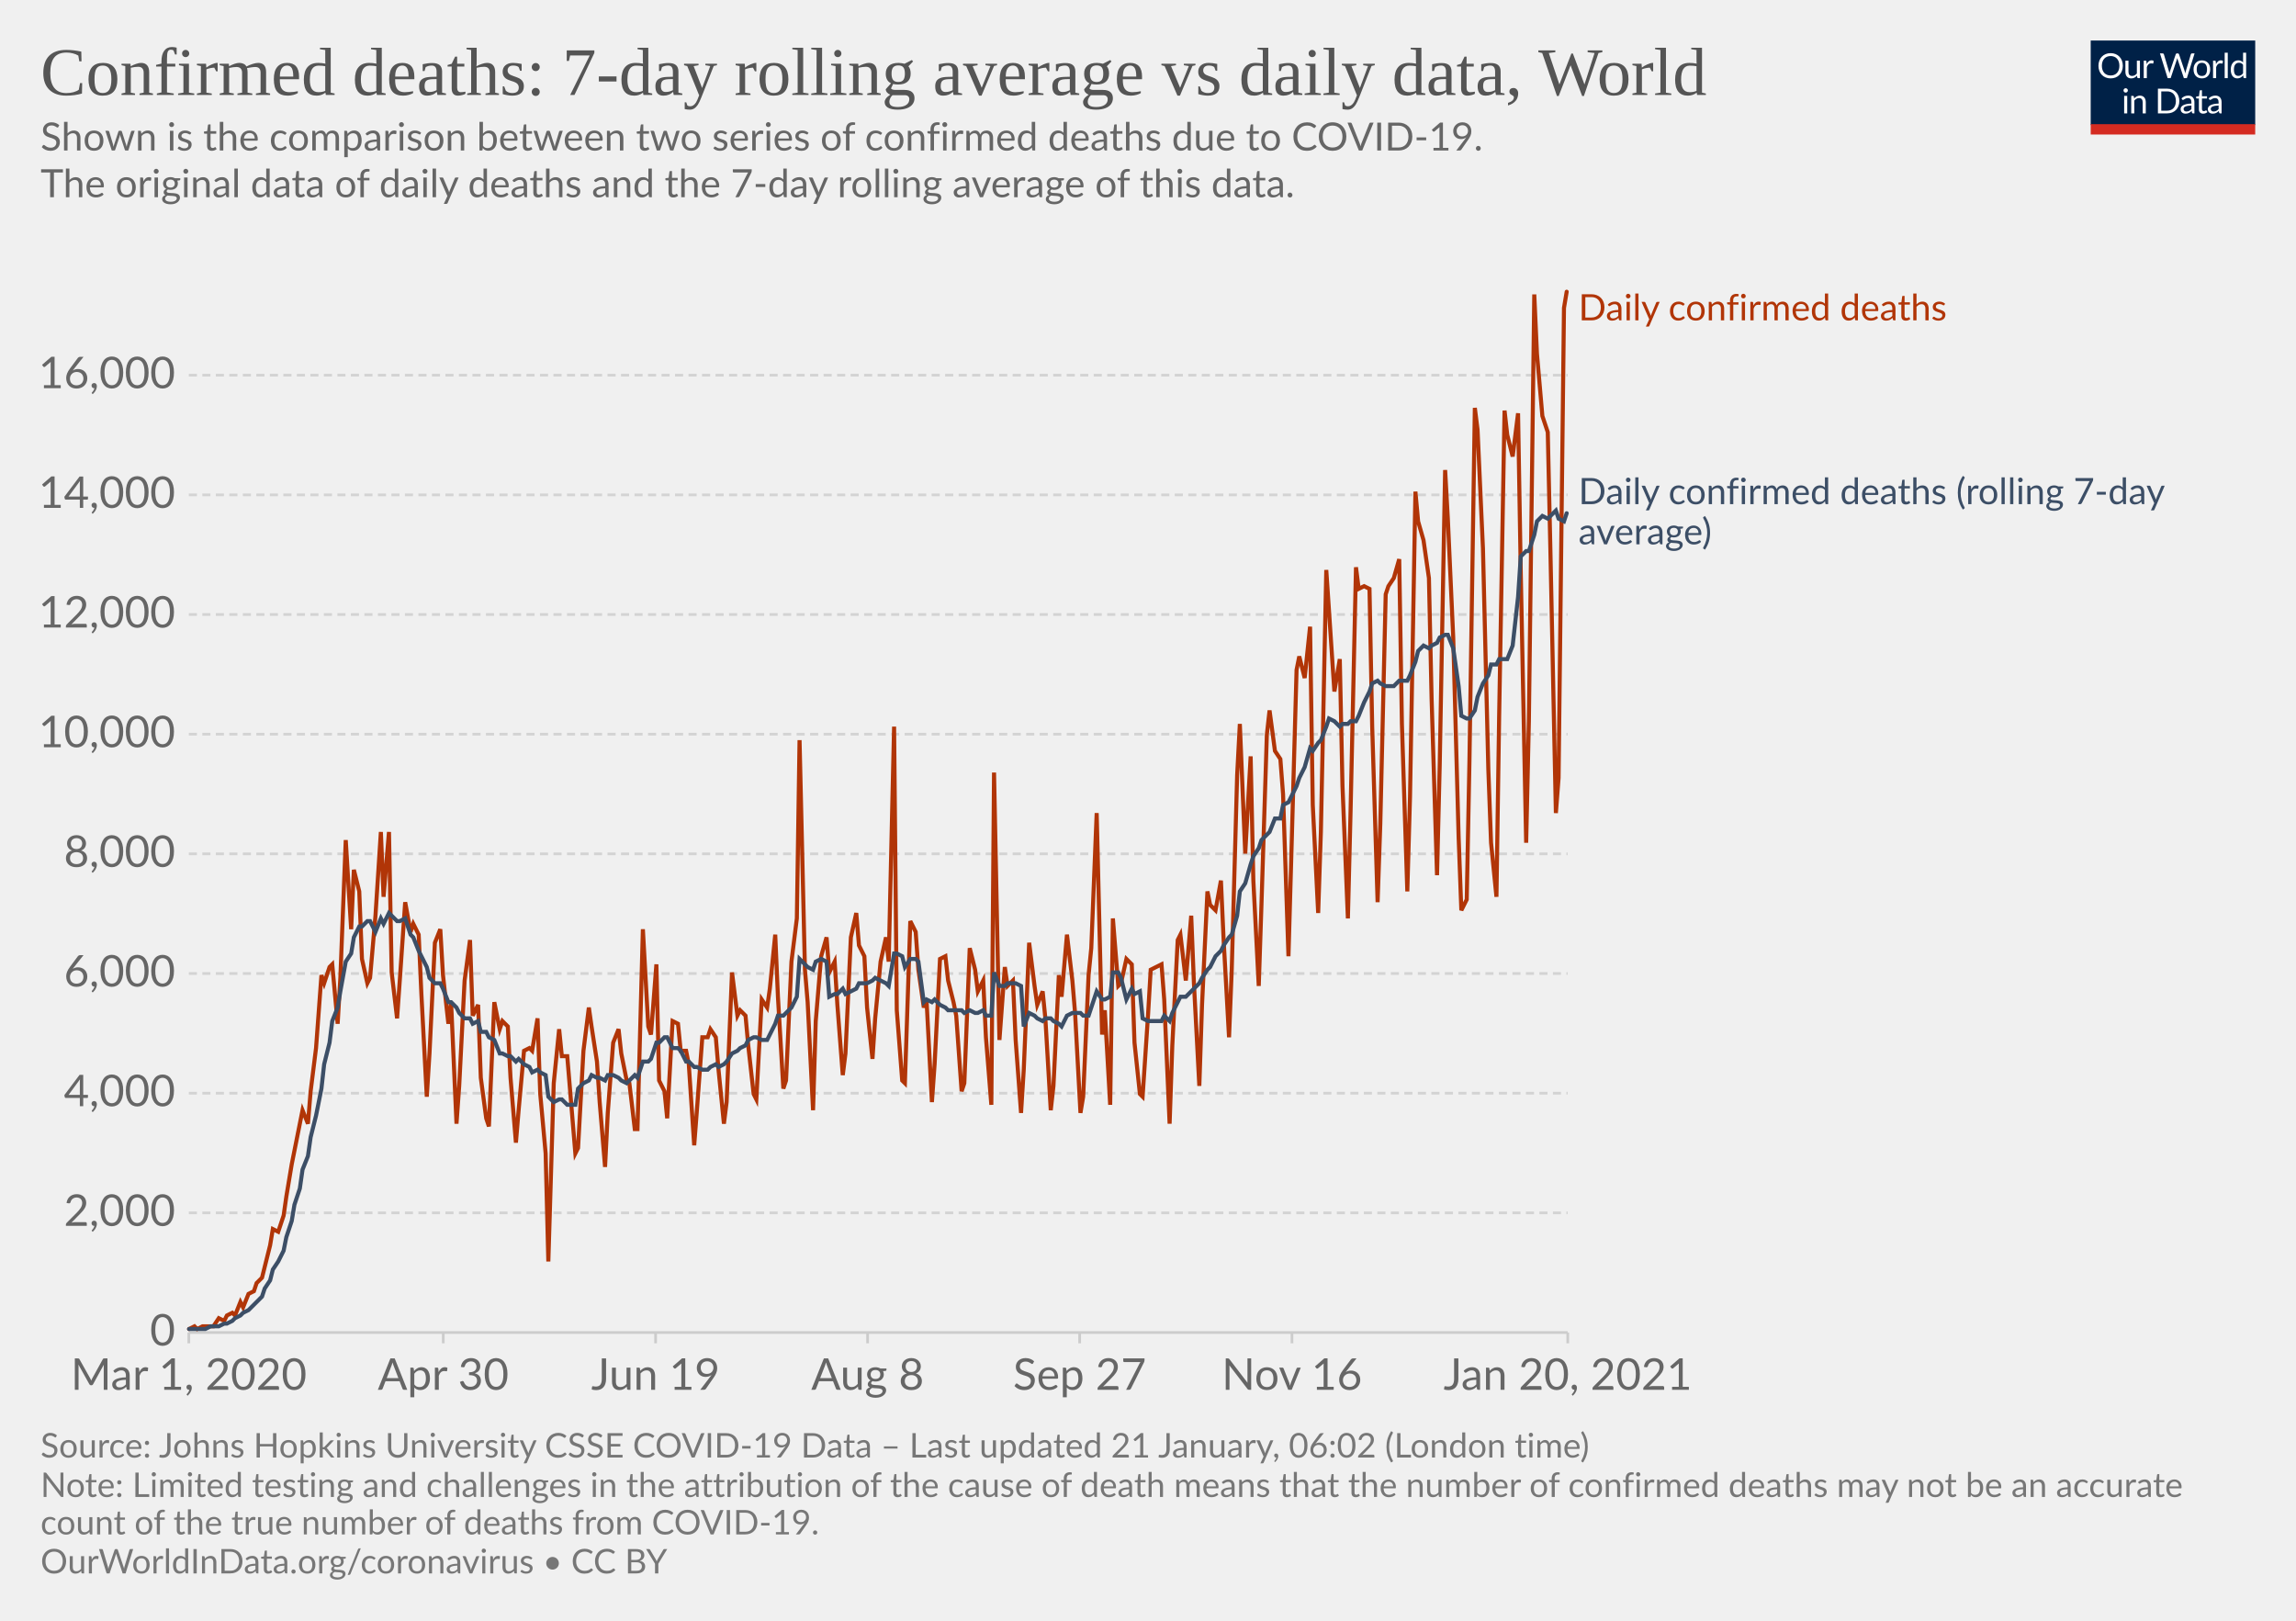
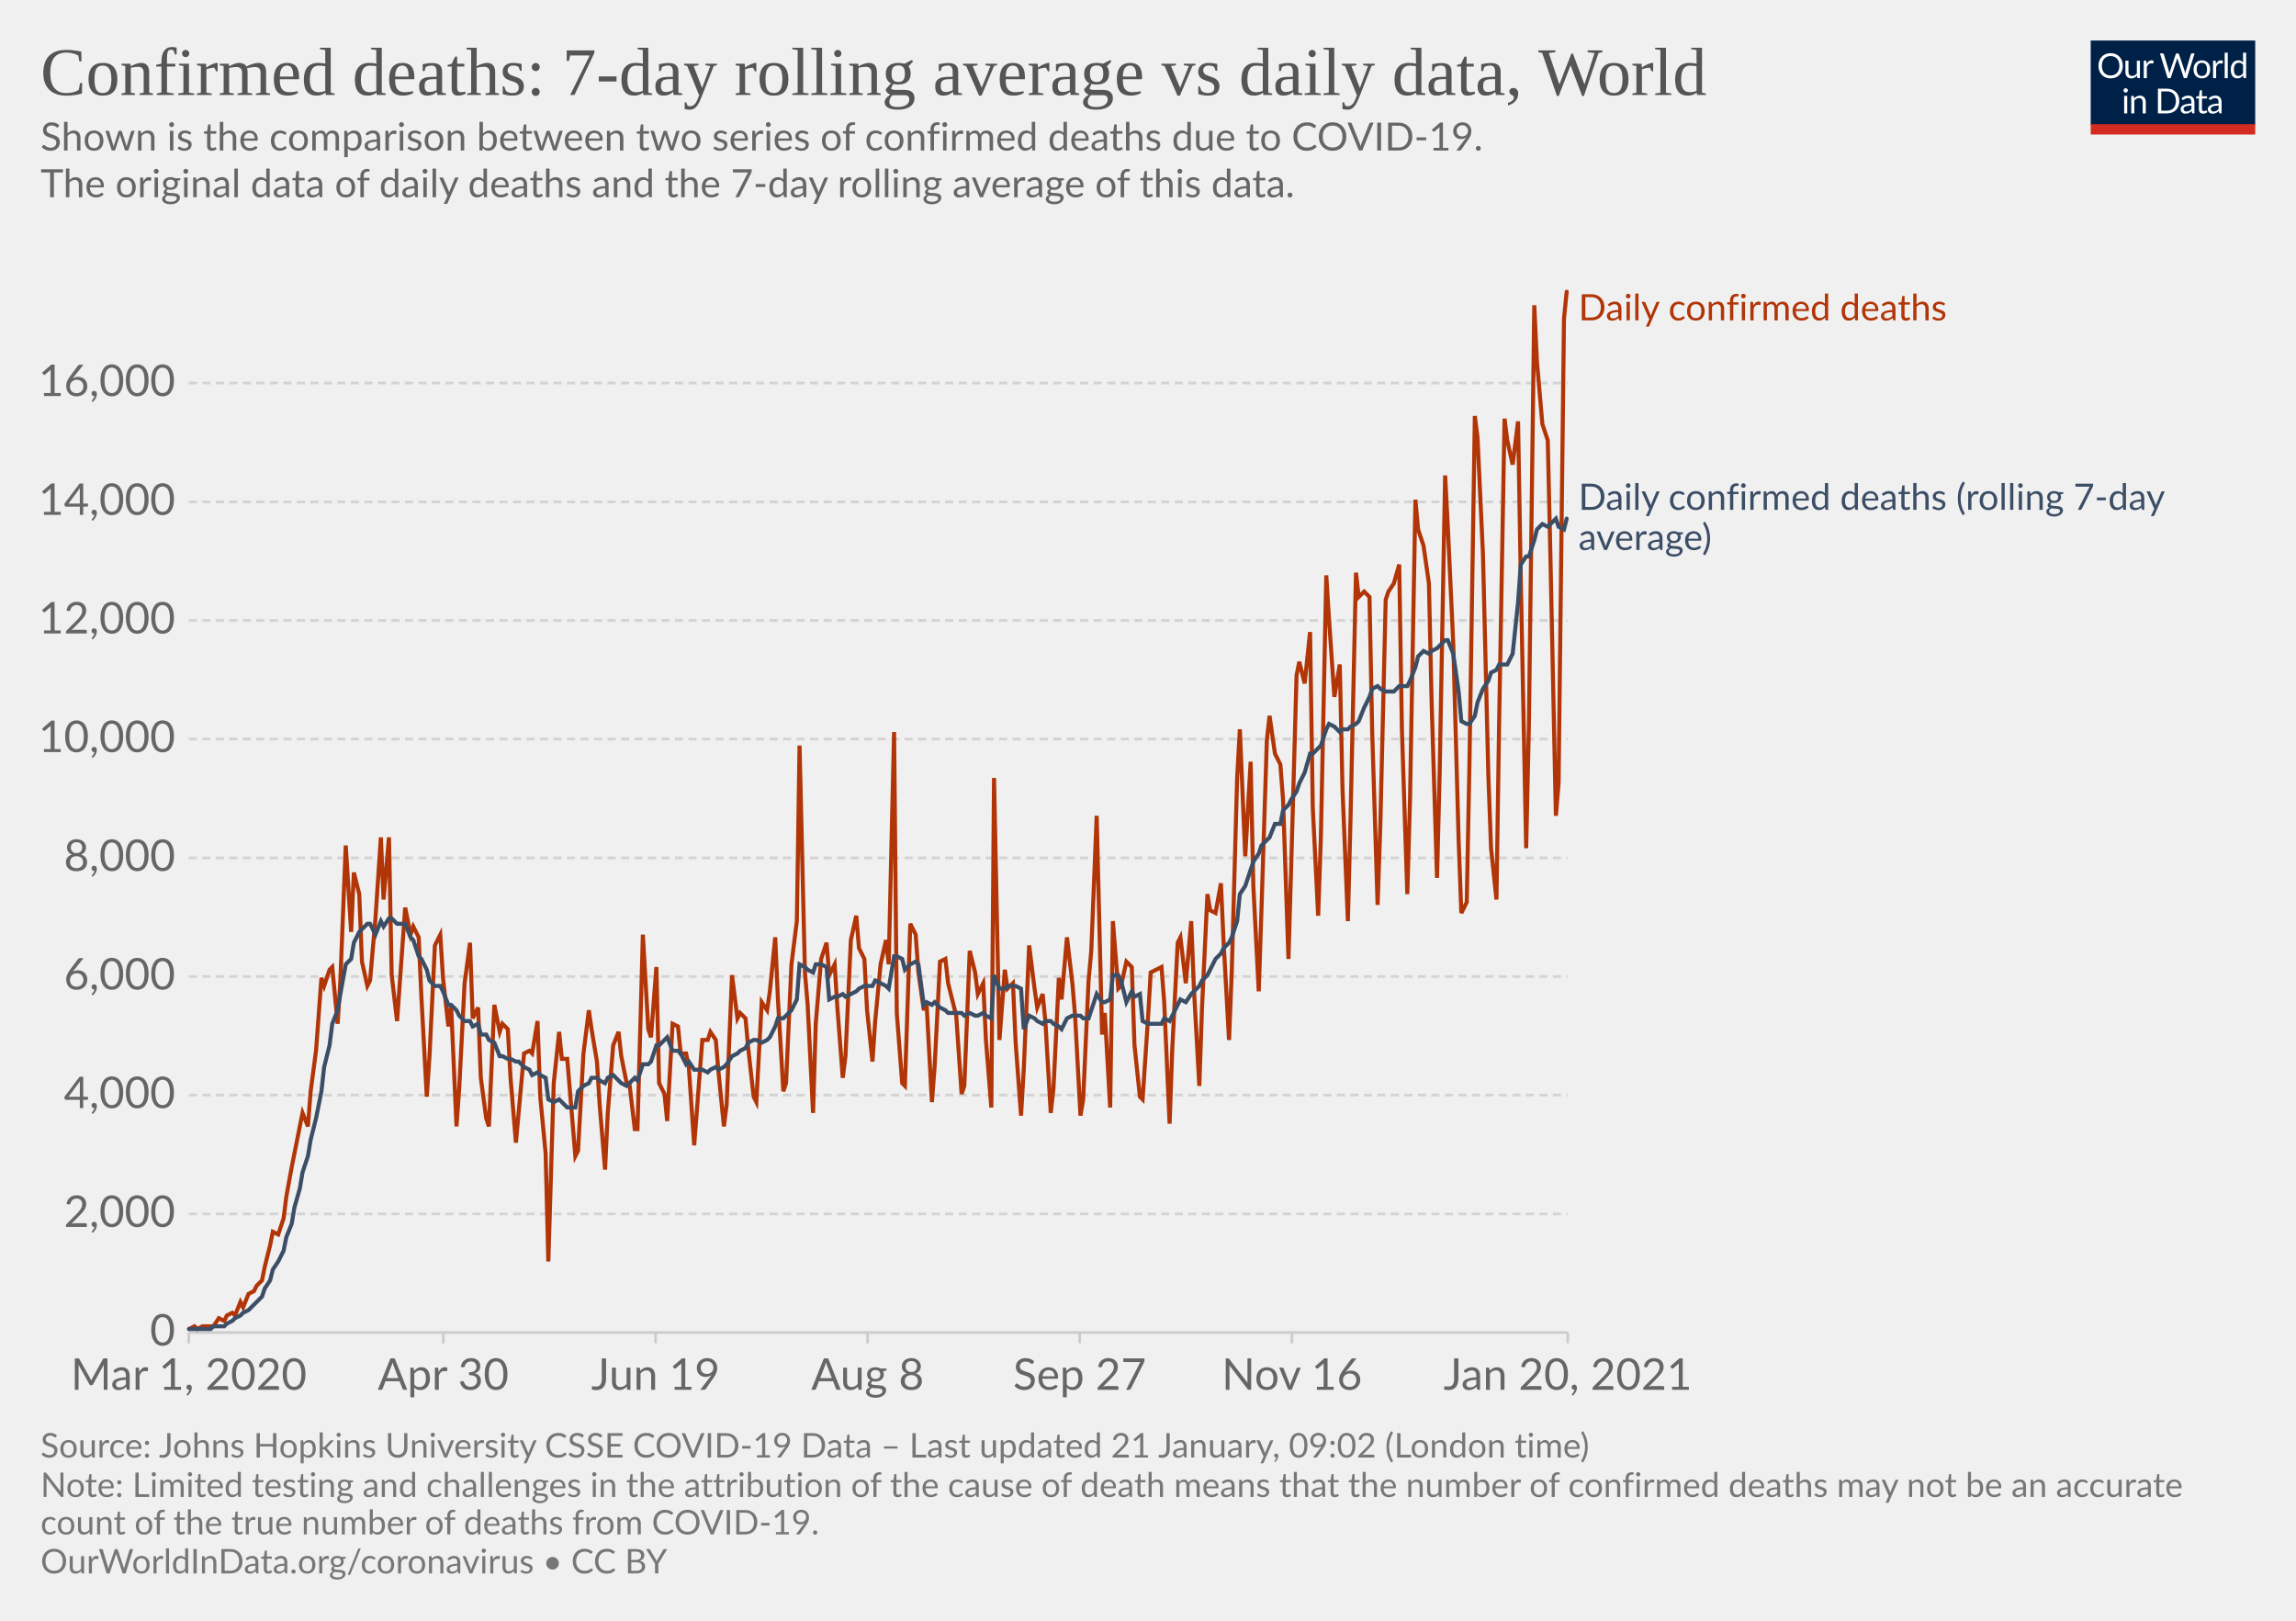
<svg xmlns="http://www.w3.org/2000/svg" version="1.1" style="background-color:#fff;-webkit-font-smoothing:antialiased" width="850" height="600" viewBox="0 0 850 600" font-family="Lato,'Helvetica Neue',Helvetica,Arial,sans-serif" font-size="18" text-rendering="optimizeLegibility">
  <g class="HeaderView">
    <g transform="matrix(.29 0 0 .29 774 15)">
      <svg width="210" height="120" viewBox="0 0 210 120" fill="none">
        <g clip-path="url(#clip0)">
          <path d="M0 0h210v107.89H0V0z" fill="#002147" />
          <path d="M40.98 32.25c0 2.36-.38 4.53-1.12 6.51a14.26 14.26 0 01-8.1 8.4c-1.9.78-4.02 1.17-6.34 1.17a16.6 16.6 0 01-6.33-1.17 14.31 14.31 0 01-8.08-8.4 18.29 18.29 0 01-1.12-6.51c0-2.36.38-4.53 1.12-6.5.75-1.97 1.8-3.67 3.17-5.1a14.32 14.32 0 014.9-3.34c1.92-.8 4.03-1.19 6.34-1.19 2.32 0 4.43.4 6.34 1.19 1.92.8 3.56 1.9 4.93 3.34a14.87 14.87 0 013.17 5.1 18.1 18.1 0 011.12 6.5zm-4.38 0c0-1.94-.26-3.68-.8-5.22a10.91 10.91 0 00-2.24-3.89 9.68 9.68 0 00-3.52-2.46 11.95 11.95 0 00-4.62-.86c-1.68 0-3.21.28-4.6.86a9.88 9.88 0 00-3.54 2.46 10.91 10.91 0 00-2.24 3.9c-.53 1.53-.8 3.27-.8 5.2 0 1.94.27 3.68.8 5.22a11.17 11.17 0 002.24 3.9 10.01 10.01 0 003.55 2.44c1.38.56 2.9.83 4.6.83s3.24-.27 4.61-.83a9.8 9.8 0 003.52-2.44 11.17 11.17 0 002.25-3.9c.53-1.54.8-3.28.8-5.21zm26.22-6.54V48H60.5c-.56 0-.9-.27-1.05-.81l-.31-2.4a12.45 12.45 0 01-3.26 2.6c-1.2.64-2.58.96-4.13.96-1.22 0-2.3-.2-3.24-.6a6.52 6.52 0 01-2.33-1.7 7.37 7.37 0 01-1.43-2.67c-.3-1.04-.46-2.2-.46-3.45V25.7h3.91v14.22c0 1.68.38 2.99 1.15 3.91.77.93 1.96 1.39 3.54 1.39 1.16 0 2.24-.27 3.23-.82a10.42 10.42 0 002.8-2.28V25.7h3.91zm8.61 4.47a9.94 9.94 0 012.6-3.56 5.64 5.64 0 013.76-1.3c.47 0 .92.05 1.34.15.44.1.83.27 1.17.49l-.3 2.92c-.09.37-.3.55-.66.55-.2 0-.5-.04-.9-.13a6.21 6.21 0 00-3.24.18 4.23 4.23 0 00-1.47.92c-.42.4-.81.9-1.17 1.5-.33.58-.64 1.26-.92 2.02V48H67.7V25.71h2.25c.42 0 .72.08.88.25.16.16.27.44.33.83l.26 3.39zm61.16-13.7L122.75 48h-3.82l-7.99-24.05a21.95 21.95 0 01-.42-1.58 38.36 38.36 0 01-.44 1.58L102.05 48h-3.83L88.4 16.47h3.54c.38 0 .7.1.95.29.26.2.43.43.5.73l6.52 21.9.28 1.28.29 1.46.3-1.46.38-1.27 7.41-21.91c.1-.25.26-.48.51-.69.27-.22.58-.33.95-.33h1.23c.38 0 .69.1.92.29a1.77 1.77 0 01.53.73l7.4 21.9a28.4 28.4 0 01.68 2.62 29.52 29.52 0 01.52-2.61l6.54-21.91a1.31 1.31 0 01.48-.7c.27-.21.58-.32.95-.32h3.32zm9.35 8.88c1.63 0 3.1.27 4.4.82a9.43 9.43 0 015.46 5.94c.5 1.4.74 2.98.74 4.73 0 1.76-.25 3.34-.74 4.75a9.43 9.43 0 01-5.46 5.92c-1.3.52-2.77.79-4.4.79-1.64 0-3.12-.27-4.44-.8a9.42 9.42 0 01-3.35-2.3c-.92-1-1.63-2.2-2.13-3.61-.49-1.41-.73-3-.73-4.75s.24-3.33.73-4.73c.5-1.43 1.2-2.64 2.13-3.63a9.4 9.4 0 013.35-2.31c1.32-.55 2.8-.82 4.44-.82zm0 19.89c2.2 0 3.84-.73 4.93-2.2 1.08-1.48 1.63-3.54 1.63-6.18 0-2.66-.55-4.72-1.63-6.2-1.09-1.49-2.73-2.23-4.93-2.23-1.12 0-2.09.2-2.93.57a5.71 5.71 0 00-2.06 1.65 7.5 7.5 0 00-1.24 2.67c-.26 1.04-.4 2.22-.4 3.54 0 2.64.55 4.7 1.64 6.18 1.1 1.47 2.76 2.2 4.99 2.2zm17.97-15.07a9.94 9.94 0 012.6-3.56 5.64 5.64 0 013.76-1.3c.47 0 .91.05 1.34.15.44.1.83.27 1.16.49l-.28 2.92c-.09.37-.31.55-.66.55-.2 0-.5-.04-.9-.13a6.2 6.2 0 00-3.24.18 4.23 4.23 0 00-1.47.92c-.43.4-.82.9-1.17 1.5a13.1 13.1 0 00-.92 2.02V48h-3.94V25.71h2.24c.43 0 .72.08.88.25.17.16.28.44.33.83l.27 3.39zm15.04-14.59V48h-3.92V15.6h3.92zm19.55 15.43a6.22 6.22 0 00-2.38-2.05 6.7 6.7 0 00-2.86-.6c-2.07 0-3.66.75-4.77 2.23-1.12 1.48-1.68 3.6-1.68 6.33 0 1.46.13 2.7.38 3.74a7.29 7.29 0 001.1 2.56 4.35 4.35 0 001.78 1.45c.7.3 1.5.46 2.4.46 1.29 0 2.41-.3 3.36-.88a9.6 9.6 0 002.67-2.49V31.02zm3.91-15.43V48h-2.33c-.56 0-.9-.27-1.06-.81l-.35-2.71a12.13 12.13 0 01-3.25 2.77 8.28 8.28 0 01-4.23 1.06 7.31 7.31 0 01-6.14-2.9c-.73-.96-1.3-2.15-1.69-3.57a18.35 18.35 0 01.07-9.48 11.29 11.29 0 011.89-3.7 8.7 8.7 0 017.06-3.34 7.96 7.96 0 016.12 2.62V15.59h3.91zM46.61 70.71V93H42.7V70.71h3.91zm.84-7c0 .39-.08.75-.24 1.09a2.81 2.81 0 01-1.52 1.47 2.67 2.67 0 01-2.16 0 2.9 2.9 0 01-1.45-1.47 2.67 2.67 0 010-2.16c.15-.35.35-.65.6-.9.25-.27.53-.47.85-.62a2.67 2.67 0 012.16 0c.35.15.65.35.9.62.27.25.47.55.62.9.16.34.24.7.24 1.08zm7.97 10.24c.49-.54 1-1.04 1.54-1.48a9.85 9.85 0 013.66-1.84 8.96 8.96 0 015.43.35c.94.4 1.72.97 2.33 1.71a7.36 7.36 0 011.43 2.67c.32 1.04.49 2.19.49 3.45V93h-3.94V78.81c0-1.69-.4-3-1.17-3.92-.76-.93-1.93-1.4-3.5-1.4a6.6 6.6 0 00-3.25.83c-1 .56-1.92 1.31-2.77 2.27V93h-3.94V70.71h2.35c.56 0 .9.28 1.04.82l.3 2.42zm57.7 3.3c0 2.36-.37 4.5-1.11 6.44a14.3 14.3 0 01-3.17 4.98 14.1 14.1 0 01-4.93 3.2c-1.9.76-4.02 1.13-6.33 1.13H85.8V61.47h11.77c2.31 0 4.42.39 6.33 1.15a13.8 13.8 0 018.1 8.18 17.75 17.75 0 011.12 6.45zm-4.37 0c0-1.94-.26-3.67-.8-5.2a10.94 10.94 0 00-2.23-3.87 9.57 9.57 0 00-3.53-2.42 12.23 12.23 0 00-4.61-.83h-7.5v24.62h7.5c1.7 0 3.24-.28 4.61-.84a9.7 9.7 0 003.53-2.4 10.94 10.94 0 002.24-3.87c.53-1.53.8-3.26.8-5.2zm19.8 5.72c-1.8.06-3.34.2-4.62.44-1.26.22-2.3.51-3.1.88-.8.36-1.37.8-1.74 1.3-.35.5-.53 1.05-.53 1.67 0 .58.1 1.1.3 1.52a3 3 0 00.76 1.05c.34.27.73.46 1.17.6a6.13 6.13 0 001.45.17 7.28 7.28 0 003.5-.81 11.95 11.95 0 002.82-2.2v-4.62zm-12.65-9.11a12.73 12.73 0 013.98-2.66c1.43-.59 3-.88 4.73-.88 1.25 0 2.36.2 3.33.61a6.81 6.81 0 013.94 4.38c.33 1.04.5 2.19.5 3.43V93h-1.74a1.8 1.8 0 01-.88-.18c-.2-.13-.36-.38-.48-.74l-.44-2.12-1.72 1.46a9.48 9.48 0 01-3.74 1.7c-.69.15-1.46.23-2.3.23-.87 0-1.69-.12-2.45-.35a5.34 5.34 0 01-3.34-2.93 6.64 6.64 0 01-.49-2.64c0-.88.25-1.72.73-2.53a6.33 6.33 0 012.35-2.17c1.09-.63 2.5-1.15 4.25-1.54 1.75-.41 3.89-.65 6.42-.7v-1.75c0-1.73-.37-3.03-1.12-3.91-.75-.9-1.84-1.34-3.28-1.34-.97 0-1.78.12-2.44.37-.64.23-1.2.5-1.7.81l-1.23.82c-.33.23-.67.35-1 .35-.27 0-.5-.07-.69-.2a2.1 2.1 0 01-.48-.53l-.7-1.25zm27.67 19.5c-1.76 0-3.12-.5-4.07-1.48-.94-.98-1.41-2.4-1.41-4.25V74h-2.68a.9.9 0 01-.6-.2c-.16-.14-.24-.36-.24-.66v-1.56l3.65-.46.9-6.89a.9.9 0 01.29-.52.88.88 0 01.62-.22H142v7.67h6.44V74H142v13.38c0 .94.22 1.63.68 2.09.45.45 1.04.68 1.76.68a3.21 3.21 0 001.85-.53l.55-.35c.16-.12.3-.18.41-.18.2 0 .4.13.55.38l1.15 1.87a7.45 7.45 0 01-2.44 1.5 8.53 8.53 0 01-2.95.52zm19.68-10.4c-1.8.07-3.34.21-4.62.45-1.26.22-2.3.51-3.1.88-.8.36-1.37.8-1.74 1.3-.35.5-.53 1.05-.53 1.67 0 .58.1 1.1.3 1.52a2.9 2.9 0 00.76 1.05c.34.27.73.46 1.17.6a6.13 6.13 0 001.45.17 7.3 7.3 0 003.5-.81 12.04 12.04 0 002.82-2.2v-4.62zm-12.65-9.1a12.72 12.72 0 013.99-2.66c1.42-.59 3-.88 4.72-.88 1.25 0 2.36.2 3.33.61a6.81 6.81 0 013.94 4.38c.33 1.04.5 2.19.5 3.43V93h-1.74a1.8 1.8 0 01-.88-.18c-.2-.13-.36-.38-.48-.74l-.44-2.12-1.72 1.46a9.48 9.48 0 01-3.74 1.7c-.69.15-1.46.23-2.3.23-.87 0-1.69-.12-2.45-.35a5.33 5.33 0 01-3.34-2.93 6.62 6.62 0 01-.49-2.64c0-.88.25-1.72.73-2.53a6.33 6.33 0 012.35-2.17c1.09-.63 2.5-1.15 4.25-1.54a31.2 31.2 0 016.42-.7v-1.75c0-1.73-.37-3.03-1.12-3.91-.75-.9-1.84-1.34-3.28-1.34-.97 0-1.78.12-2.44.37-.64.23-1.2.5-1.7.81l-1.22.82c-.34.23-.68.35-1.02.35-.26 0-.49-.07-.68-.2a1.88 1.88 0 01-.48-.53l-.7-1.25zM40.98 32.25c0 2.36-.38 4.53-1.12 6.51a14.26 14.26 0 01-8.1 8.4c-1.9.78-4.02 1.17-6.34 1.17a16.6 16.6 0 01-6.33-1.17 14.31 14.31 0 01-8.08-8.4 18.29 18.29 0 01-1.12-6.51c0-2.36.38-4.53 1.12-6.5.75-1.97 1.8-3.67 3.17-5.1a14.32 14.32 0 014.9-3.34c1.92-.8 4.03-1.19 6.34-1.19 2.32 0 4.43.4 6.34 1.19 1.92.8 3.56 1.9 4.93 3.34a14.87 14.87 0 013.17 5.1 18.1 18.1 0 011.12 6.5zm-4.38 0c0-1.94-.26-3.68-.8-5.22a10.91 10.91 0 00-2.24-3.89 9.68 9.68 0 00-3.52-2.46 11.95 11.95 0 00-4.62-.86c-1.68 0-3.21.28-4.6.86a9.88 9.88 0 00-3.54 2.46 10.91 10.91 0 00-2.24 3.9c-.53 1.53-.8 3.27-.8 5.2 0 1.94.27 3.68.8 5.22a11.17 11.17 0 002.24 3.9 10.01 10.01 0 003.55 2.44c1.38.56 2.9.83 4.6.83s3.24-.27 4.61-.83a9.8 9.8 0 003.52-2.44 11.17 11.17 0 002.25-3.9c.53-1.54.8-3.28.8-5.21zm26.22-6.54V48H60.5c-.56 0-.9-.27-1.05-.81l-.31-2.4a12.45 12.45 0 01-3.26 2.6c-1.2.64-2.58.96-4.13.96-1.22 0-2.3-.2-3.24-.6a6.52 6.52 0 01-2.33-1.7 7.37 7.37 0 01-1.43-2.67c-.3-1.04-.46-2.2-.46-3.45V25.7h3.91v14.22c0 1.68.38 2.99 1.15 3.91.77.93 1.96 1.39 3.54 1.39 1.16 0 2.24-.27 3.23-.82a10.42 10.42 0 002.8-2.28V25.7h3.91zm8.61 4.47a9.94 9.94 0 012.6-3.56 5.64 5.64 0 013.76-1.3c.47 0 .92.05 1.34.15.44.1.83.27 1.17.49l-.3 2.92c-.09.37-.3.55-.66.55-.2 0-.5-.04-.9-.13a6.21 6.21 0 00-3.24.18 4.23 4.23 0 00-1.47.92c-.42.4-.81.9-1.17 1.5-.33.58-.64 1.26-.92 2.02V48H67.7V25.71h2.25c.42 0 .72.08.88.25.16.16.27.44.33.83l.26 3.39zm61.16-13.7L122.75 48h-3.82l-7.99-24.05a21.95 21.95 0 01-.42-1.58 38.36 38.36 0 01-.44 1.58L102.05 48h-3.83L88.4 16.47h3.54c.38 0 .7.1.95.29.26.2.43.43.5.73l6.52 21.9.28 1.28.29 1.46.3-1.46.38-1.27 7.41-21.91c.1-.25.26-.48.51-.69.27-.22.58-.33.95-.33h1.23c.38 0 .69.1.92.29a1.77 1.77 0 01.53.73l7.4 21.9a28.4 28.4 0 01.68 2.62 29.52 29.52 0 01.52-2.61l6.54-21.91a1.31 1.31 0 01.48-.7c.27-.21.58-.32.95-.32h3.32zm9.35 8.88c1.63 0 3.1.27 4.4.82a9.43 9.43 0 015.46 5.94c.5 1.4.74 2.98.74 4.73 0 1.76-.25 3.34-.74 4.75a9.43 9.43 0 01-5.46 5.92c-1.3.52-2.77.79-4.4.79-1.64 0-3.12-.27-4.44-.8a9.42 9.42 0 01-3.35-2.3c-.92-1-1.63-2.2-2.13-3.61-.49-1.41-.73-3-.73-4.75s.24-3.33.73-4.73c.5-1.43 1.2-2.64 2.13-3.63a9.4 9.4 0 013.35-2.31c1.32-.55 2.8-.82 4.44-.82zm0 19.89c2.2 0 3.84-.73 4.93-2.2 1.08-1.48 1.63-3.54 1.63-6.18 0-2.66-.55-4.72-1.63-6.2-1.09-1.49-2.73-2.23-4.93-2.23-1.12 0-2.09.2-2.93.57a5.71 5.71 0 00-2.06 1.65 7.5 7.5 0 00-1.24 2.67c-.26 1.04-.4 2.22-.4 3.54 0 2.64.55 4.7 1.64 6.18 1.1 1.47 2.76 2.2 4.99 2.2zm17.97-15.07a9.94 9.94 0 012.6-3.56 5.64 5.64 0 013.76-1.3c.47 0 .91.05 1.34.15.44.1.83.27 1.16.49l-.28 2.92c-.09.37-.31.55-.66.55-.2 0-.5-.04-.9-.13a6.2 6.2 0 00-3.24.18 4.23 4.23 0 00-1.47.92c-.43.4-.82.9-1.17 1.5a13.1 13.1 0 00-.92 2.02V48h-3.94V25.71h2.24c.43 0 .72.08.88.25.17.16.28.44.33.83l.27 3.39zm15.04-14.59V48h-3.92V15.6h3.92zm19.55 15.43a6.22 6.22 0 00-2.38-2.05 6.7 6.7 0 00-2.86-.6c-2.07 0-3.66.75-4.77 2.23-1.12 1.48-1.68 3.6-1.68 6.33 0 1.46.13 2.7.38 3.74a7.29 7.29 0 001.1 2.56 4.35 4.35 0 001.78 1.45c.7.3 1.5.46 2.4.46 1.29 0 2.41-.3 3.36-.88a9.6 9.6 0 002.67-2.49V31.02zm3.91-15.43V48h-2.33c-.56 0-.9-.27-1.06-.81l-.35-2.71a12.13 12.13 0 01-3.25 2.77 8.28 8.28 0 01-4.23 1.06 7.31 7.31 0 01-6.14-2.9c-.73-.96-1.3-2.15-1.69-3.57a18.35 18.35 0 01.07-9.48 11.29 11.29 0 011.89-3.7 8.7 8.7 0 017.06-3.34 7.96 7.96 0 016.12 2.62V15.59h3.91zM46.61 70.71V93H42.7V70.71h3.91zm.84-7c0 .39-.08.75-.24 1.09a2.81 2.81 0 01-1.52 1.47 2.67 2.67 0 01-2.16 0 2.9 2.9 0 01-1.45-1.47 2.67 2.67 0 010-2.16c.15-.35.35-.65.6-.9.25-.27.53-.47.85-.62a2.67 2.67 0 012.16 0c.35.15.65.35.9.62.27.25.47.55.62.9.16.34.24.7.24 1.08zm7.97 10.24c.49-.54 1-1.04 1.54-1.48a9.85 9.85 0 013.66-1.84 8.96 8.96 0 015.43.35c.94.4 1.72.97 2.33 1.71a7.36 7.36 0 011.43 2.67c.32 1.04.49 2.19.49 3.45V93h-3.94V78.81c0-1.69-.4-3-1.17-3.92-.76-.93-1.93-1.4-3.5-1.4a6.6 6.6 0 00-3.25.83c-1 .56-1.92 1.31-2.77 2.27V93h-3.94V70.71h2.35c.56 0 .9.28 1.04.82l.3 2.42zm57.7 3.3c0 2.36-.37 4.5-1.11 6.44a14.3 14.3 0 01-3.17 4.98 14.1 14.1 0 01-4.93 3.2c-1.9.76-4.02 1.13-6.33 1.13H85.8V61.47h11.77c2.31 0 4.42.39 6.33 1.15a13.8 13.8 0 018.1 8.18 17.75 17.75 0 011.12 6.45zm-4.37 0c0-1.94-.26-3.67-.8-5.2a10.94 10.94 0 00-2.23-3.87 9.57 9.57 0 00-3.53-2.42 12.23 12.23 0 00-4.61-.83h-7.5v24.62h7.5c1.7 0 3.24-.28 4.61-.84a9.7 9.7 0 003.53-2.4 10.94 10.94 0 002.24-3.87c.53-1.53.8-3.26.8-5.2zm19.8 5.72c-1.8.06-3.34.2-4.62.44-1.26.22-2.3.51-3.1.88-.8.36-1.37.8-1.74 1.3-.35.5-.53 1.05-.53 1.67 0 .58.1 1.1.3 1.52a3 3 0 00.76 1.05c.34.27.73.46 1.17.6a6.13 6.13 0 001.45.17 7.28 7.28 0 003.5-.81 11.95 11.95 0 002.82-2.2v-4.62zm-12.65-9.11a12.73 12.73 0 013.98-2.66c1.43-.59 3-.88 4.73-.88 1.25 0 2.36.2 3.33.61a6.81 6.81 0 013.94 4.38c.33 1.04.5 2.19.5 3.43V93h-1.74a1.8 1.8 0 01-.88-.18c-.2-.13-.36-.38-.48-.74l-.44-2.12-1.72 1.46a9.48 9.48 0 01-3.74 1.7c-.69.15-1.46.23-2.3.23-.87 0-1.69-.12-2.45-.35a5.34 5.34 0 01-3.34-2.93 6.64 6.64 0 01-.49-2.64c0-.88.25-1.72.73-2.53a6.33 6.33 0 012.35-2.17c1.09-.63 2.5-1.15 4.25-1.54 1.75-.41 3.89-.65 6.42-.7v-1.75c0-1.73-.37-3.03-1.12-3.91-.75-.9-1.84-1.34-3.28-1.34-.97 0-1.78.12-2.44.37-.64.23-1.2.5-1.7.81l-1.23.82c-.33.23-.67.35-1 .35-.27 0-.5-.07-.69-.2a2.1 2.1 0 01-.48-.53l-.7-1.25zm27.67 19.5c-1.76 0-3.12-.5-4.07-1.48-.94-.98-1.41-2.4-1.41-4.25V74h-2.68a.9.9 0 01-.6-.2c-.16-.14-.24-.36-.24-.66v-1.56l3.65-.46.9-6.89a.9.9 0 01.29-.52.88.88 0 01.62-.22H142v7.67h6.44V74H142v13.38c0 .94.22 1.63.68 2.09.45.45 1.04.68 1.76.68a3.21 3.21 0 001.85-.53l.55-.35c.16-.12.3-.18.41-.18.2 0 .4.13.55.38l1.15 1.87a7.45 7.45 0 01-2.44 1.5 8.53 8.53 0 01-2.95.52zm19.68-10.4c-1.8.07-3.34.21-4.62.45-1.26.22-2.3.51-3.1.88-.8.36-1.37.8-1.74 1.3-.35.5-.53 1.05-.53 1.67 0 .58.1 1.1.3 1.52a2.9 2.9 0 00.76 1.05c.34.27.73.46 1.17.6a6.13 6.13 0 001.45.17 7.3 7.3 0 003.5-.81 12.04 12.04 0 002.82-2.2v-4.62zm-12.65-9.1a12.72 12.72 0 013.99-2.66c1.42-.59 3-.88 4.72-.88 1.25 0 2.36.2 3.33.61a6.81 6.81 0 013.94 4.38c.33 1.04.5 2.19.5 3.43V93h-1.74a1.8 1.8 0 01-.88-.18c-.2-.13-.36-.38-.48-.74l-.44-2.12-1.72 1.46a9.48 9.48 0 01-3.74 1.7c-.69.15-1.46.23-2.3.23-.87 0-1.69-.12-2.45-.35a5.33 5.33 0 01-3.34-2.93 6.62 6.62 0 01-.49-2.64c0-.88.25-1.72.73-2.53a6.33 6.33 0 012.35-2.17c1.09-.63 2.5-1.15 4.25-1.54a31.2 31.2 0 016.42-.7v-1.75c0-1.73-.37-3.03-1.12-3.91-.75-.9-1.84-1.34-3.28-1.34-.97 0-1.78.12-2.44.37-.64.23-1.2.5-1.7.81l-1.22.82c-.34.23-.68.35-1.02.35-.26 0-.49-.07-.68-.2a1.88 1.88 0 01-.48-.53l-.7-1.25zM40.98 32.25c0 2.36-.38 4.53-1.12 6.51a14.26 14.26 0 01-8.1 8.4c-1.9.78-4.02 1.17-6.34 1.17a16.6 16.6 0 01-6.33-1.17 14.31 14.31 0 01-8.08-8.4 18.29 18.29 0 01-1.12-6.51c0-2.36.38-4.53 1.12-6.5.75-1.97 1.8-3.67 3.17-5.1a14.32 14.32 0 014.9-3.34c1.92-.8 4.03-1.19 6.34-1.19 2.32 0 4.43.4 6.34 1.19 1.92.8 3.56 1.9 4.93 3.34a14.87 14.87 0 013.17 5.1 18.1 18.1 0 011.12 6.5zm-4.38 0c0-1.94-.26-3.68-.8-5.22a10.91 10.91 0 00-2.24-3.89 9.68 9.68 0 00-3.52-2.46 11.95 11.95 0 00-4.62-.86c-1.68 0-3.21.28-4.6.86a9.88 9.88 0 00-3.54 2.46 10.91 10.91 0 00-2.24 3.9c-.53 1.53-.8 3.27-.8 5.2 0 1.94.27 3.68.8 5.22a11.17 11.17 0 002.24 3.9 10.01 10.01 0 003.55 2.44c1.38.56 2.9.83 4.6.83s3.24-.27 4.61-.83a9.8 9.8 0 003.52-2.44 11.17 11.17 0 002.25-3.9c.53-1.54.8-3.28.8-5.21zm26.22-6.54V48H60.5c-.56 0-.9-.27-1.05-.81l-.31-2.4a12.45 12.45 0 01-3.26 2.6c-1.2.64-2.58.96-4.13.96-1.22 0-2.3-.2-3.24-.6a6.52 6.52 0 01-2.33-1.7 7.37 7.37 0 01-1.43-2.67c-.3-1.04-.46-2.2-.46-3.45V25.7h3.91v14.22c0 1.68.38 2.99 1.15 3.91.77.93 1.96 1.39 3.54 1.39 1.16 0 2.24-.27 3.23-.82a10.42 10.42 0 002.8-2.28V25.7h3.91zm8.61 4.47a9.94 9.94 0 012.6-3.56 5.64 5.64 0 013.76-1.3c.47 0 .92.05 1.34.15.44.1.83.27 1.17.49l-.3 2.92c-.09.37-.3.55-.66.55-.2 0-.5-.04-.9-.13a6.21 6.21 0 00-3.24.18 4.23 4.23 0 00-1.47.92c-.42.4-.81.9-1.17 1.5-.33.58-.64 1.26-.92 2.02V48H67.7V25.71h2.25c.42 0 .72.08.88.25.16.16.27.44.33.83l.26 3.39zm61.16-13.7L122.75 48h-3.82l-7.99-24.05a21.95 21.95 0 01-.42-1.58 38.36 38.36 0 01-.44 1.58L102.05 48h-3.83L88.4 16.47h3.54c.38 0 .7.1.95.29.26.2.43.43.5.73l6.52 21.9.28 1.28.29 1.46.3-1.46.38-1.27 7.41-21.91c.1-.25.26-.48.51-.69.27-.22.58-.33.95-.33h1.23c.38 0 .69.1.92.29a1.77 1.77 0 01.53.73l7.4 21.9a28.4 28.4 0 01.68 2.62 29.52 29.52 0 01.52-2.61l6.54-21.91a1.31 1.31 0 01.48-.7c.27-.21.58-.32.95-.32h3.32zm9.35 8.88c1.63 0 3.1.27 4.4.82a9.43 9.43 0 015.46 5.94c.5 1.4.74 2.98.74 4.73 0 1.76-.25 3.34-.74 4.75a9.43 9.43 0 01-5.46 5.92c-1.3.52-2.77.79-4.4.79-1.64 0-3.12-.27-4.44-.8a9.42 9.42 0 01-3.35-2.3c-.92-1-1.63-2.2-2.13-3.61-.49-1.41-.73-3-.73-4.75s.24-3.33.73-4.73c.5-1.43 1.2-2.64 2.13-3.63a9.4 9.4 0 013.35-2.31c1.32-.55 2.8-.82 4.44-.82zm0 19.89c2.2 0 3.84-.73 4.93-2.2 1.08-1.48 1.63-3.54 1.63-6.18 0-2.66-.55-4.72-1.63-6.2-1.09-1.49-2.73-2.23-4.93-2.23-1.12 0-2.09.2-2.93.57a5.71 5.71 0 00-2.06 1.65 7.5 7.5 0 00-1.24 2.67c-.26 1.04-.4 2.22-.4 3.54 0 2.64.55 4.7 1.64 6.18 1.1 1.47 2.76 2.2 4.99 2.2zm17.97-15.07a9.94 9.94 0 012.6-3.56 5.64 5.64 0 013.76-1.3c.47 0 .91.05 1.34.15.44.1.83.27 1.16.49l-.28 2.92c-.09.37-.31.55-.66.55-.2 0-.5-.04-.9-.13a6.2 6.2 0 00-3.24.18 4.23 4.23 0 00-1.47.92c-.43.4-.82.9-1.17 1.5a13.1 13.1 0 00-.92 2.02V48h-3.94V25.71h2.24c.43 0 .72.08.88.25.17.16.28.44.33.83l.27 3.39zm15.04-14.59V48h-3.92V15.6h3.92zm19.55 15.43a6.22 6.22 0 00-2.38-2.05 6.7 6.7 0 00-2.86-.6c-2.07 0-3.66.75-4.77 2.23-1.12 1.48-1.68 3.6-1.68 6.33 0 1.46.13 2.7.38 3.74a7.29 7.29 0 001.1 2.56 4.35 4.35 0 001.78 1.45c.7.3 1.5.46 2.4.46 1.29 0 2.41-.3 3.36-.88a9.6 9.6 0 002.67-2.49V31.02zm3.91-15.43V48h-2.33c-.56 0-.9-.27-1.06-.81l-.35-2.71a12.13 12.13 0 01-3.25 2.77 8.28 8.28 0 01-4.23 1.06 7.31 7.31 0 01-6.14-2.9c-.73-.96-1.3-2.15-1.69-3.57a18.35 18.35 0 01.07-9.48 11.29 11.29 0 011.89-3.7 8.7 8.7 0 017.06-3.34 7.96 7.96 0 016.12 2.62V15.59h3.91zM46.61 70.71V93H42.7V70.71h3.91zm.84-7c0 .39-.08.75-.24 1.09a2.81 2.81 0 01-1.52 1.47 2.67 2.67 0 01-2.16 0 2.9 2.9 0 01-1.45-1.47 2.67 2.67 0 010-2.16c.15-.35.35-.65.6-.9.25-.27.53-.47.85-.62a2.67 2.67 0 012.16 0c.35.15.65.35.9.62.27.25.47.55.62.9.16.34.24.7.24 1.08zm7.97 10.24c.49-.54 1-1.04 1.54-1.48a9.85 9.85 0 013.66-1.84 8.96 8.96 0 015.43.35c.94.4 1.72.97 2.33 1.71a7.36 7.36 0 011.43 2.67c.32 1.04.49 2.19.49 3.45V93h-3.94V78.81c0-1.69-.4-3-1.17-3.92-.76-.93-1.93-1.4-3.5-1.4a6.6 6.6 0 00-3.25.83c-1 .56-1.92 1.31-2.77 2.27V93h-3.94V70.71h2.35c.56 0 .9.28 1.04.82l.3 2.42zm57.7 3.3c0 2.36-.37 4.5-1.11 6.44a14.3 14.3 0 01-3.17 4.98 14.1 14.1 0 01-4.93 3.2c-1.9.76-4.02 1.13-6.33 1.13H85.8V61.47h11.77c2.31 0 4.42.39 6.33 1.15a13.8 13.8 0 018.1 8.18 17.75 17.75 0 011.12 6.45zm-4.37 0c0-1.94-.26-3.67-.8-5.2a10.94 10.94 0 00-2.23-3.87 9.57 9.57 0 00-3.53-2.42 12.23 12.23 0 00-4.61-.83h-7.5v24.62h7.5c1.7 0 3.24-.28 4.61-.84a9.7 9.7 0 003.53-2.4 10.94 10.94 0 002.24-3.87c.53-1.53.8-3.26.8-5.2zm19.8 5.72c-1.8.06-3.34.2-4.62.44-1.26.22-2.3.51-3.1.88-.8.36-1.37.8-1.74 1.3-.35.5-.53 1.05-.53 1.67 0 .58.1 1.1.3 1.52a3 3 0 00.76 1.05c.34.27.73.46 1.17.6a6.13 6.13 0 001.45.17 7.28 7.28 0 003.5-.81 11.95 11.95 0 002.82-2.2v-4.62zm-12.65-9.11a12.73 12.73 0 013.98-2.66c1.43-.59 3-.88 4.73-.88 1.25 0 2.36.2 3.33.61a6.81 6.81 0 013.94 4.38c.33 1.04.5 2.19.5 3.43V93h-1.74a1.8 1.8 0 01-.88-.18c-.2-.13-.36-.38-.48-.74l-.44-2.12-1.72 1.46a9.48 9.48 0 01-3.74 1.7c-.69.15-1.46.23-2.3.23-.87 0-1.69-.12-2.45-.35a5.34 5.34 0 01-3.34-2.93 6.64 6.64 0 01-.49-2.64c0-.88.25-1.72.73-2.53a6.33 6.33 0 012.35-2.17c1.09-.63 2.5-1.15 4.25-1.54 1.75-.41 3.89-.65 6.42-.7v-1.75c0-1.73-.37-3.03-1.12-3.91-.75-.9-1.84-1.34-3.28-1.34-.97 0-1.78.12-2.44.37-.64.23-1.2.5-1.7.81l-1.23.82c-.33.23-.67.35-1 .35-.27 0-.5-.07-.69-.2a2.1 2.1 0 01-.48-.53l-.7-1.25zm27.67 19.5c-1.76 0-3.12-.5-4.07-1.48-.94-.98-1.41-2.4-1.41-4.25V74h-2.68a.9.9 0 01-.6-.2c-.16-.14-.24-.36-.24-.66v-1.56l3.65-.46.9-6.89a.9.9 0 01.29-.52.88.88 0 01.62-.22H142v7.67h6.44V74H142v13.38c0 .94.22 1.63.68 2.09.45.45 1.04.68 1.76.68a3.21 3.21 0 001.85-.53l.55-.35c.16-.12.3-.18.41-.18.2 0 .4.13.55.38l1.15 1.87a7.45 7.45 0 01-2.44 1.5 8.53 8.53 0 01-2.95.52zm19.68-10.4c-1.8.07-3.34.21-4.62.45-1.26.22-2.3.51-3.1.88-.8.36-1.37.8-1.74 1.3-.35.5-.53 1.05-.53 1.67 0 .58.1 1.1.3 1.52a2.9 2.9 0 00.76 1.05c.34.27.73.46 1.17.6a6.13 6.13 0 001.45.17 7.3 7.3 0 003.5-.81 12.04 12.04 0 002.82-2.2v-4.62zm-12.65-9.1a12.72 12.72 0 013.99-2.66c1.42-.59 3-.88 4.72-.88 1.25 0 2.36.2 3.33.61a6.81 6.81 0 013.94 4.38c.33 1.04.5 2.19.5 3.43V93h-1.74a1.8 1.8 0 01-.88-.18c-.2-.13-.36-.38-.48-.74l-.44-2.12-1.72 1.46a9.48 9.48 0 01-3.74 1.7c-.69.15-1.46.23-2.3.23-.87 0-1.69-.12-2.45-.35a5.33 5.33 0 01-3.34-2.93 6.62 6.62 0 01-.49-2.64c0-.88.25-1.72.73-2.53a6.33 6.33 0 012.35-2.17c1.09-.63 2.5-1.15 4.25-1.54a31.2 31.2 0 016.42-.7v-1.75c0-1.73-.37-3.03-1.12-3.91-.75-.9-1.84-1.34-3.28-1.34-.97 0-1.78.12-2.44.37-.64.23-1.2.5-1.7.81l-1.22.82c-.34.23-.68.35-1.02.35-.26 0-.49-.07-.68-.2a1.88 1.88 0 01-.48-.53l-.7-1.25z" fill="#fff" />
          <path fill="#D42B21" d="M0 106.79h210V120H0z" />
        </g>
        <defs>
          <clipPath id="clip0">
            <path fill="#fff" d="M0 0h210v120H0z" />
          </clipPath>
        </defs>
      </svg>
    </g>
    <a href="https://ourworldindata.org/grapher/daily-confirmed-deaths-comparison-with-rolling-average?time=2020-03-01..latest" target="_blank" rel="noopener" font-family="&quot;Playfair Display&quot;,Georgia,&quot;Times New Roman&quot;,serif">
      <text font-size="25.2" x="15" y="35.2" fill="#555">
        <tspan x="15" y="35.16">Confirmed deaths: 7-day rolling average vs daily data, World</tspan>
      </text>
    </a>
    <text font-size="14.4" x="15" y="55.7" fill="#666">
      <tspan x="15" y="55.72">Shown is the comparison between two series of confirmed deaths due to COVID-19.</tspan>
      <tspan x="15" y="73"> The original data of daily deaths and the 7-day rolling average of this data.</tspan>
      <tspan x="15" y="90.28" />
    </text>
  </g>
  <g class="LineChart">
    <defs>
      <clipPath id="a">
        <path d="M59.9 0h830v813.4h-830z" />
      </clipPath>
    </defs>
    <g class="DualAxisView">
      <g class="HorizontalAxis">
        <path stroke="#ccc" d="M69.9 493.3v4M164.1 493.3v4M242.7 493.3v4M321.2 493.3v4M399.7 493.3v4M478.3 493.3v4M580.4 493.3v4" />
        <text x="69.9" y="514.5" fill="#666" text-anchor="middle" font-size="16.2">Mar 1, 2020</text>
        <text x="164.1" y="514.5" fill="#666" text-anchor="middle" font-size="16.2">Apr 30</text>
        <text x="242.7" y="514.5" fill="#666" text-anchor="middle" font-size="16.2">Jun 19</text>
        <text x="321.2" y="514.5" fill="#666" text-anchor="middle" font-size="16.2">Aug 8</text>
        <text x="399.7" y="514.5" fill="#666" text-anchor="middle" font-size="16.2">Sep 27</text>
        <text x="478.3" y="514.5" fill="#666" text-anchor="middle" font-size="16.2">Nov 16</text>
        <text x="580.4" y="514.5" fill="#666" text-anchor="middle" font-size="16.2">Jan 20, 2021</text>
      </g>
      <g class="VerticalAxis" fill="#666" dominant-baseline="middle" text-anchor="end" font-size="16.2">
        <text x="64.9" y="493.3">0</text>
-         <text x="64.9" y="449">2,000</text>
-         <text x="64.9" y="404.7">4,000</text>
-         <text x="64.9" y="360.4">6,000</text>
-         <text x="64.9" y="316.1">8,000</text>
-         <text x="64.9" y="271.8">10,000</text>
-         <text x="64.9" y="227.5">12,000</text>
-         <text x="64.9" y="183.2">14,000</text>
-         <text x="64.9" y="138.9">16,000</text>
+         <text x="64.9" y="449.4">2,000</text>
+         <text x="64.9" y="405.4">4,000</text>
+         <text x="64.9" y="361.5">6,000</text>
+         <text x="64.9" y="317.6">8,000</text>
+         <text x="64.9" y="273.6">10,000</text>
+         <text x="64.9" y="229.7">12,000</text>
+         <text x="64.9" y="185.8">14,000</text>
+         <text x="64.9" y="141.8">16,000</text>
      </g>
      <g class="AxisGridLines horizontalLines">
        <path stroke="#ccc" d="M69.9 493.3h510.46" />
-         <path stroke="#d3d3d3" stroke-dasharray="3,2" d="M69.9 449h510.46M69.9 404.7h510.46M69.9 360.4h510.46M69.9 316.1h510.46M69.9 271.8h510.46M69.9 227.5h510.46M69.9 183.2h510.46M69.9 138.9h510.46" />
+         <path stroke="#d3d3d3" stroke-dasharray="3,2" d="M69.9 449.4h510.46M69.9 405.4h510.46M69.9 361.5h510.46M69.9 317.6h510.46M69.9 273.6h510.46M69.9 229.7h510.46M69.9 185.8h510.46M69.9 141.8h510.46" />
      </g>
    </g>
    <g clip-path="url(#a)">
      <g class="LineLabels" cursor="default">
        <g class="legendMark">
          <text font-size="13.5" x="584.4" y="118.6" fill="#B13507">
            <tspan x="584.36" y="118.6">Daily confirmed deaths</tspan>
          </text>
        </g>
        <g class="legendMark">
-           <text font-size="13.5" x="584.4" y="186.7" fill="#3C4E66">
-             <tspan x="584.36" y="186.65">Daily confirmed deaths (rolling 7-day</tspan>
-             <tspan x="584.36" y="201.5">average)</tspan>
+           <text font-size="13.5" x="584.4" y="188.8" fill="#3C4E66">
+             <tspan x="584.36" y="188.75">Daily confirmed deaths (rolling 7-day</tspan>
+             <tspan x="584.36" y="203.6">average)</tspan>
          </text>
        </g>
      </g>
      <g class="Lines">
        <g class="key-World_0">
-           <path stroke="#B13507" stroke-linecap="round" d="M70 492l2-1 1 1 2-1h4l2-3 2 1 1-2 2-1 1 1 2-5 1 2 2-5 2-1 1-3 2-2 1-4 2-8 1-6 2 1 2-6 1-7 2-12 1-5 2-10 1-5 2 5 1-12 2-16 2-27 1 3 2-6 1-1 2 22 1-17 2-51 2 33 1-22 2 8 1 25 2 9 1-2 2-23 2-31 1 24 2-24 1 52 2 17 1-14 2-29 2 11 1-3 2 4 1 22 2 38 1-16 2-41 2-5 1 17 2 18 1-8 2 45 1-14 2-39 2-15 1 28 2-4 1 27 2 15 1 3 2-46 2 10 1-3 2 2 1 19 2 24 1-12 2-22 2-1 1 1 2-12 1 28 2 22 1 40 2-66 2-20 1 10h2l1 12 2 24 1-2 2-36 2-16 1 7 2 13 1 15 2 24 1-20 2-26 2-5 1 9 2 10 1 1 2 17h1l2-74 2 36 1 3 2-26 1 43 2 4 1 10 2-36 2 1 1 10h2l1 5 2 30 1-13 2-27h2l1-3 2 3 1 12 2 20 1-8 2-48 2 16 1-2 2 2 1 11 2 18 1 2 2-37 2 3 1-7 2-20 1 23 2 34 1-3 2-44 2-16 1-66 2 85 1 12 2 40 1-33 2-24 2-7 1 13 2-4 1 16 2 26 1-8 2-43 2-9 1 12 2 4 1 19 2 19 1-15 2-21 2-9 1 9 2-87 1 105 2 26 1 1 2-60 2 4 1 14 2 14 1-3 2 38 1-14 2-39 2-1 1 9 2 8 1 5 2 28 1-3 2-50 2 8 1 8 2-4 1 21 2 25 1-123 2 99 2-27 1 7 2-2 1 22 2 27 1-16 2-47 2 16 1 7 2-5 1 10 2 34 1-9 2-41 1 8 2-23 2 17 1 12 2 37 1-6 2-45 1-10 2-50 2 82 1-9 2 35 1-69 2 25 1-1 2-9 2 2 1 29 2 19 1 1 2-30 1-17 2-1 2-1 1 13 2 46 1-29 2-39 1-2 2 17 2-24 1 25 2 38 1-30 2-42 1 5 2 2 2-11 1 22 2 36 1-25 2-72 1-19 2 48 2-36 1 46 2 39 1-30 2-63 1-9 2 15 2 3 1 13 2 60 1-35 2-71 1-5 2 8 2-19 1 66 2 40 1-30 2-97 1 15 2 30 2-12 1 47 2 49 1-40 2-90 1 8 2-1 2 1 1 51 2 65 1-29 2-85 1-3 2-3 2-7 1 61 2 62 1-35 2-113 1 11 2 7 2 14 1 45 2 65 1-41 2-109 1 18 2 44 2 74 1 27 2-4 1-51 2-131 1 8 2 44 2 82 1 27 2 20 1-67 2-113 1 9 2 8 2-16 1 59 2 100 1-45 2-158 1 22 2 23 2 6 1 45 2 96 1-13 2-174 1-6" fill="none" stroke-width="1.5" />
+           <path stroke="#B13507" stroke-linecap="round" d="M70 492l2-1 1 1 2-1h4l2-3 2 1 1-2 2-1 1 1 2-5 1 2 2-5 2-1 1-2 2-2 1-5 2-8 1-5 2 1 2-6 1-8 2-11 1-5 2-10 1-5 2 5 1-13 2-15 2-27 1 3 2-6 1-1 2 21 1-16 2-50 2 32 1-22 2 8 1 25 2 9 1-2 2-23 2-30 1 23 2-23 1 51 2 17 1-14 2-28 2 10 1-3 2 4 1 22 2 37 1-15 2-41 2-4 1 16 2 18 1-8 2 45 1-14 2-39 2-15 1 28 2-4 1 26 2 15 1 3 2-45 2 10 1-3 2 2 1 18 2 24 1-11 2-22 2-1 1 1 2-12 1 28 2 21 1 40 2-66 2-19 1 10h2l1 12 2 24 1-2 2-36 2-16 1 7 2 12 1 16 2 24 1-21 2-25 2-5 1 9 2 10h1l2 17h1l2-72 2 35 1 3 2-26 1 43 2 4 1 10 2-36 2 1 1 10h2l1 5 2 29 1-13 2-26h2l1-3 2 3 1 12 2 20 1-8 2-48 2 16 1-2 2 2 1 11 2 18 1 2 2-37 2 3 1-7 2-20 1 23 2 34 1-3 2-44 2-16 1-65 2 84 1 12 2 40 1-33 2-24 2-6 1 12 2-4 1 16 2 26 1-8 2-43 2-9 1 12 2 4 1 19 2 19 1-15 2-21 2-9 1 9 2-86 1 104 2 26 1 1 2-60 2 4 1 14 2 14 1-3 2 37 1-13 2-39 2-1 1 9 2 8 1 4 2 29 1-3 2-50 2 8 1 8 2-4 1 21 2 25 1-122 2 97 2-26 1 7 2-2 1 22 2 27 1-17 2-46 2 16 1 7 2-5 1 10 2 34 1-9 2-41 1 8 2-23 2 17 1 12 2 37 1-6 2-44 1-11 2-50 2 81 1-8 2 35 1-69 2 25 1-1 2-9 2 2 1 29 2 19 1 1 2-30 1-17 2-1 2-1 1 13 2 45 1-28 2-39 1-2 2 17 2-23 1 25 2 36 1-29 2-42 1 6 2 1 2-11 1 22 2 36 1-25 2-72 1-18 2 47 2-35 1 46 2 39 1-30 2-63 1-9 2 14 2 4 1 13 2 59 1-34 2-71 1-5 2 8 2-19 1 65 2 40 1-29 2-97 1 16 2 29 2-12 1 46 2 49 1-39 2-90 1 9 2-2 2 2 1 50 2 64 1-29 2-84 1-3 2-3 2-7 1 61 2 61 1-35 2-111 1 11 2 6 2 14 1 44 2 65 1-40 2-109 1 19 2 43 2 73 1 27 2-4 1-51 2-129 1 8 2 43 2 82 1 27 2 19 1-66 2-112 1 8 2 9 2-16 1 58 2 100 1-45 2-156 1 21 2 23 2 6 1 44 2 95 1-12 2-172 1-10" fill="none" stroke-width="1.5" />
        </g>
        <g class="key-World_1">
-           <path stroke="#3C4E66" stroke-linecap="round" d="M70 492h6l2-1h3l2-1h1l2-1 1-1 2-1 1-1 2-1 2-2 1-1 2-2 1-3 2-3 1-4 2-3 2-4 1-5 2-6 1-6 2-6 1-7 2-5 1-7 2-8 2-10 1-9 2-8 1-8 2-5 1-6 2-11 2-3 1-6 2-4h1l2-2h1l2 4 2-5 1 2 2-4 1 1 2 2h1l2-1 2 6 1 1 2 5 1 2 2 4 1 4 2 2h2l1 2 2 5h1l2 2 1 2 2 2h2l1 2 2-1 1 4h2l1 2 2 1 2 5h1l2 1h1l2 2 1-1 2 2 2 1 1 2 2-1 1 1 2 1 1 8 2 2 2-1h1l2 2h3l1-6 2-2 2-1 1-2 2 1h1l2 1 1-2h2l2 1 1 1 2 1 1-1 2-2 1 1 2-6h2l1-1 2-6h1l2-2h1l2 4h2l1 1 2 4h1l2 2h1l2 1h2l1-1 2-1 1 1 2-1 1-1 2-3 2-1 1-1 2-1 1-2 2-1h1l2 1h2l1-2 2-4 1-3h2l1-1 2-2 2-4 1-14 2 2 1 1 2 1 1-3 2-1 2 1 1 13 2-1h1l2-2 1 2 2-1 2-1 1-2h3l2-1 1-1 2 1 2 1 1 1 2-12h1l2 1 1 4 2-3h2l1 1 2 15 1-1 2 1 1-1 2 2 2 1 1 1h5l1 1 2-1 2 1h1l2-1 1 2h2l1-16 2 5h2l1-1h3l2 1 1 15 2-5 2 1 1 1 2 1 1-1h2l1 1 2 1 1 1 2-4 2-1h3l1 1h2l1-3 2-6 2 3h1l2-1 1-9h2l1 2 2 8 2-4 1 2 2-1 1 10 2 1h5l1-2 2 2 1-3 2-4 1-2h2l2-2 1-1 2-2 1-2 2-3 1-1 2-4 2-2 1-2 2-3 1-1 2-7 1-9 2-3 2-7 1-3 2-3 1-3 2-2 1-1 2-5h2l1-5 2-1 1-2 2-4 1-3 2-4 2-7 1 1 2-3 1-1 2-5 1-3 2 1 2 2 1-1h2l1-1h2l1-2 2-5 2-4 1-3 2-1 1 1 2 1h3l2-2h3l1-2 2-5 1-4 2-2 2 1 1-1 2-1 1-2 2-1h1l2 5 2 14 1 11 2 1h1l2-3 1-5 2-5 2-3 1-4h2l1-2h3l2-5 2-18 1-15 2-2h1l2-6 1-5 2-2 2 1 1-1 2-2 1 3 2 1 1-3" fill="none" stroke-width="1.5" />
+           <path stroke="#3C4E66" stroke-linecap="round" d="M70 492h8l1-1h4l1-1 2-1 1-1 2-1 1-1 2-1 2-2 1-1 2-2 1-3 2-3 1-4 2-3 2-4 1-5 2-5 1-6 2-7 1-6 2-6 1-6 2-8 2-10 1-9 2-8 1-8 2-5 1-6 2-11 2-2 1-6 2-4 1-1 2-2h1l2 4 2-5 1 2 2-3h1l2 2h3l2 5 1 1 2 6 1 1 2 4 1 4 2 2h2l1 2 2 5h1l2 2 1 2 2 2h2l1 2 2-1 1 4h2l1 2 2 1 2 5h1l2 1h1l2 1h1l2 2 2 1 1 2 2-1 1 1 2 1 1 8 2 1 2-1 1 1 2 2h3l1-6 2-2 2-1 1-2h2l1 1 2 1 1-2 2-1 2 2 1 1 2 1 1-1 2-2 1 1 2-6h2l1-1 2-6h1l2-2 1-1 2 5h2l1 1 2 4 1-1 2 3h3l2 1 1-1 2-1 1 1 2-1 1-1 2-3 2-1 1-1 2-1 1-2 2-1h1l2 1 2-1 1-1 2-4 1-3h2l1-1 2-2 2-4 1-13 2 1 1 1 2 1 1-3h2l2 1 1 12 2-1h1l2-1 1 1 2-1 2-1 1-1 2-1h3l1-2 2 1 2 1 1 1 2-12h1l2 1 1 4 2-2 2-1 1 1 2 15 1-1 2 1 1-1 2 2 2 1 1 1h5l1 1 2-1 2 1h1l2-1 1 1 2 1 1-16 2 5h2l1-1h3l2 1 1 15 2-5 2 1 1 1 2 1 1-1h2l1 1 2 1 1 1 2-4 2-1h3l1 1h2l1-3 2-6 2 3h1l2-1 1-9h2l1 2 2 8 2-4 1 2 2-1 1 10 2 1h5l1-2 2 1 1-2 2-4 1-2 2 1 2-3 1-1 2-2 1-2 2-2 1-2 2-4 2-2 1-2 2-2 1-2 2-6 1-10 2-3 2-6 1-3 2-3 1-3 2-2 1-1 2-5h2l1-5 2-2 1-2 2-3 1-3 2-4 2-7h1l2-2 1-1 2-6 1-2 2 1 2 2 1-1h2l1-1 2-1 1-1 2-5 2-4 1-3 2-1 1 1 2 1h3l2-2h3l1-2 2-5 1-4 2-2 2 1 1-1 2-1 1-1 2-2h1l2 5 2 14 1 11 2 1h1l2-3 1-5 2-5 2-3 1-3 2-1 1-2h3l2-4 2-19 1-14 2-3h1l2-6 1-4 2-2 2 1 1-1 2-2 1 3 2 1 1-4" fill="none" stroke-width="1.5" />
        </g>
      </g>
    </g>
  </g>
  <g class="SourcesFooter" fill="#777">
    <g class="clickable" fill="#777">
      <text font-size="12.6" x="15" y="539.6">
-         <tspan x="15" y="539.58">Source: Johns Hopkins University CSSE COVID-19 Data – Last updated 21 January, 06:02 (London time)</tspan>
+         <tspan x="15" y="539.58">Source: Johns Hopkins University CSSE COVID-19 Data – Last updated 21 January, 09:02 (London time)</tspan>
      </text>
    </g>
    <text font-size="12.6" x="15" y="554.2">
      <tspan x="15" y="554.18">Note: Limited testing and challenges in the attribution of the cause of death means that the number of confirmed deaths may not be an accurate</tspan>
      <tspan x="15" y="568.04">count of the true number of deaths from COVID-19.</tspan>
    </text>
    <text font-size="12.6" x="15" y="582.5">
      <tspan x="15" y="582.48">
        <a target="_blank" href="https://ourworldindata.org/coronavirus" fill="#777">OurWorldInData.org/coronavirus</a> • <a class="cclogo" href="http://creativecommons.org/licenses/by/4.0/deed.en_US" target="_blank" fill="#777">CC BY</a>
      </tspan>
    </text>
  </g>
</svg>
